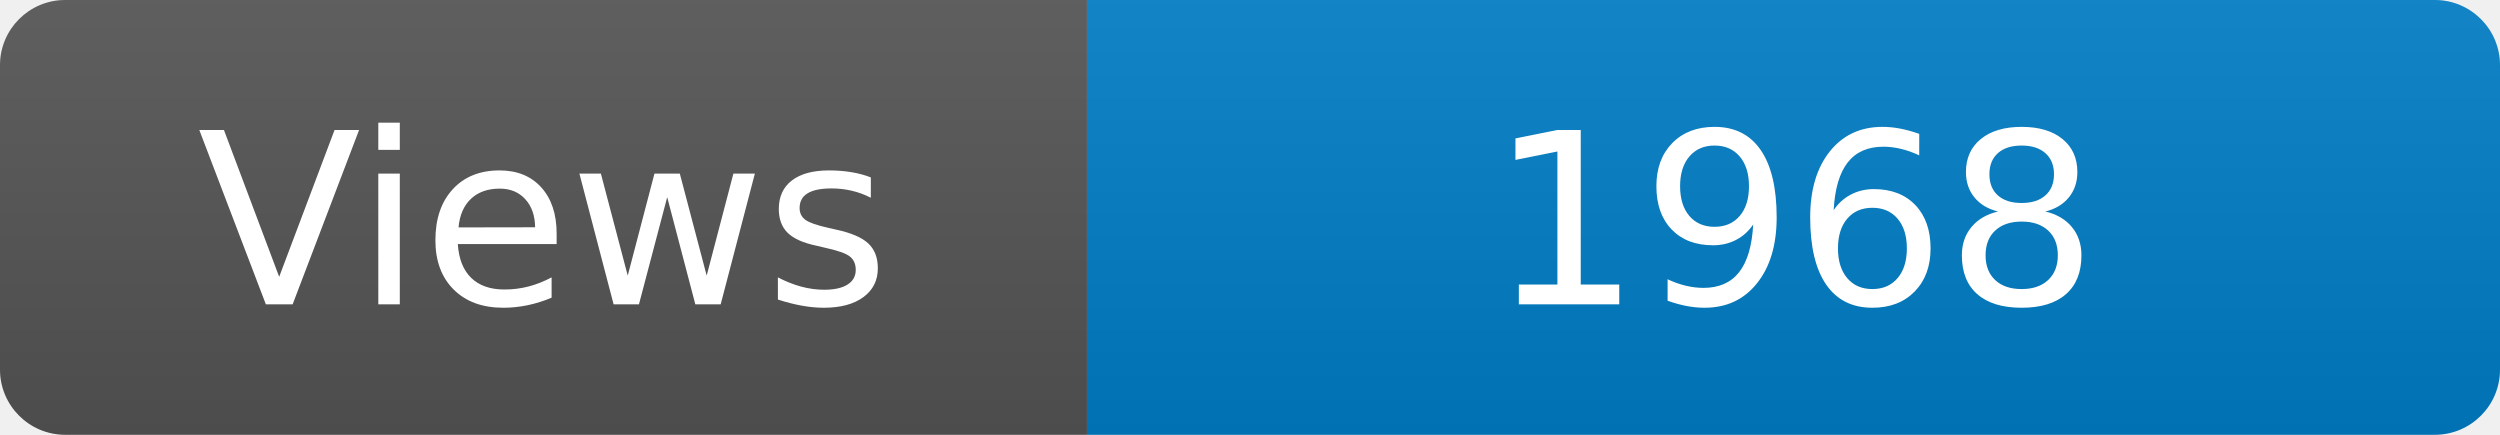
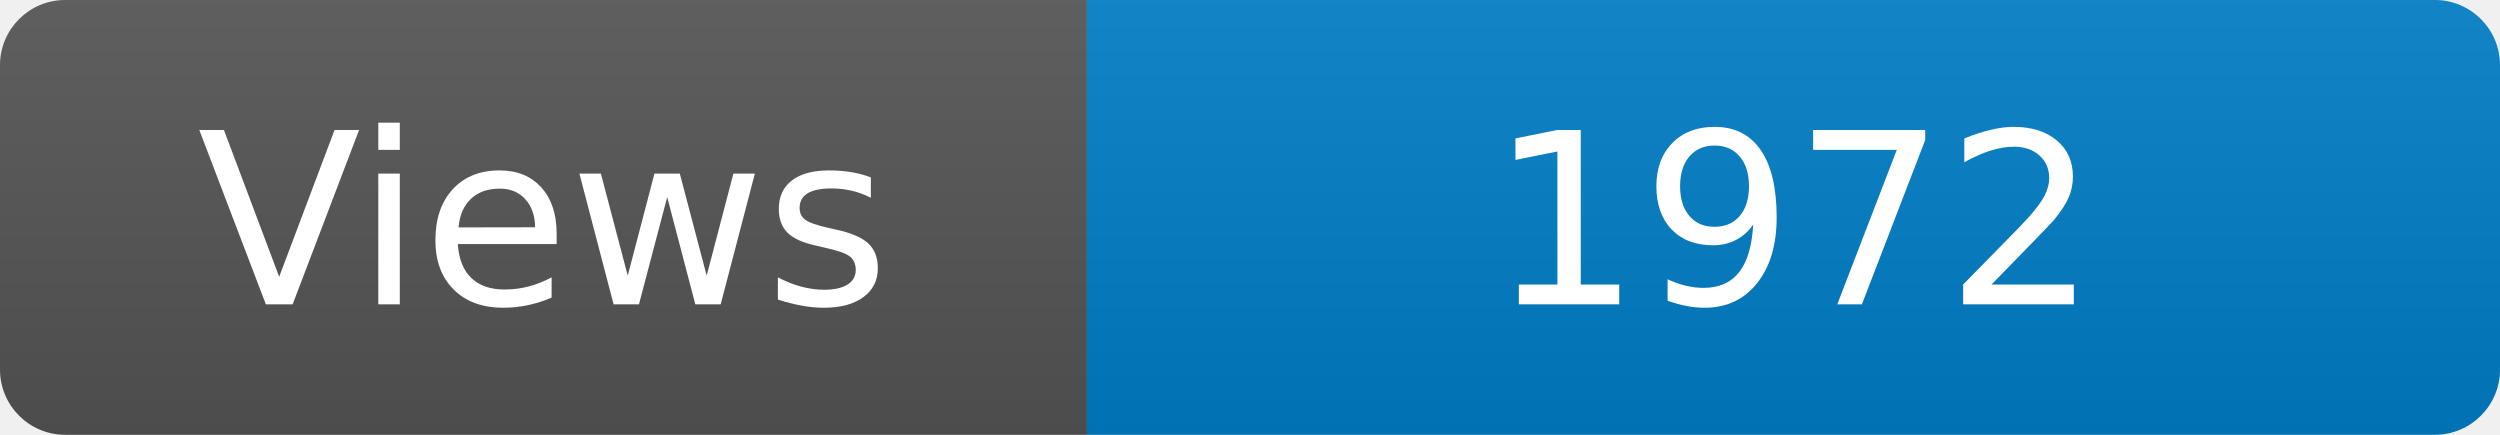
<svg xmlns="http://www.w3.org/2000/svg" width="115" height="20" role="img" aria-label="Maintained?: yes">
  <linearGradient id="s" x2="0" y2="100%">
    <stop offset="0" stop-color="#bbb" stop-opacity=".1" />
    <stop offset="1" stop-opacity=".1" />
  </linearGradient>
  <clipPath id="r">
    <rect width="115" height="20" rx="3" fill="#fff" />
  </clipPath>
  <g clip-path="url(#r)">
    <rect width="50" height="20" fill="#555" />
    <rect x="50" width="160" height="20" fill="#007ec6" />
    <rect width="115" height="20" fill="url(#s)" />
  </g>
  <g fill="#fff" text-anchor="middle" font-family="Verdana,Geneva,DejaVu Sans,sans-serif" font-size="110">
    <text x="250" y="140" transform="scale(.1)" fill="#fff">Views</text>
-     <text x="825" y="140" transform="scale(.1)" fill="#fff">1968</text>
+     <text x="825" y="140" transform="scale(.1)" fill="#fff">1972</text>
  </g>
</svg>
